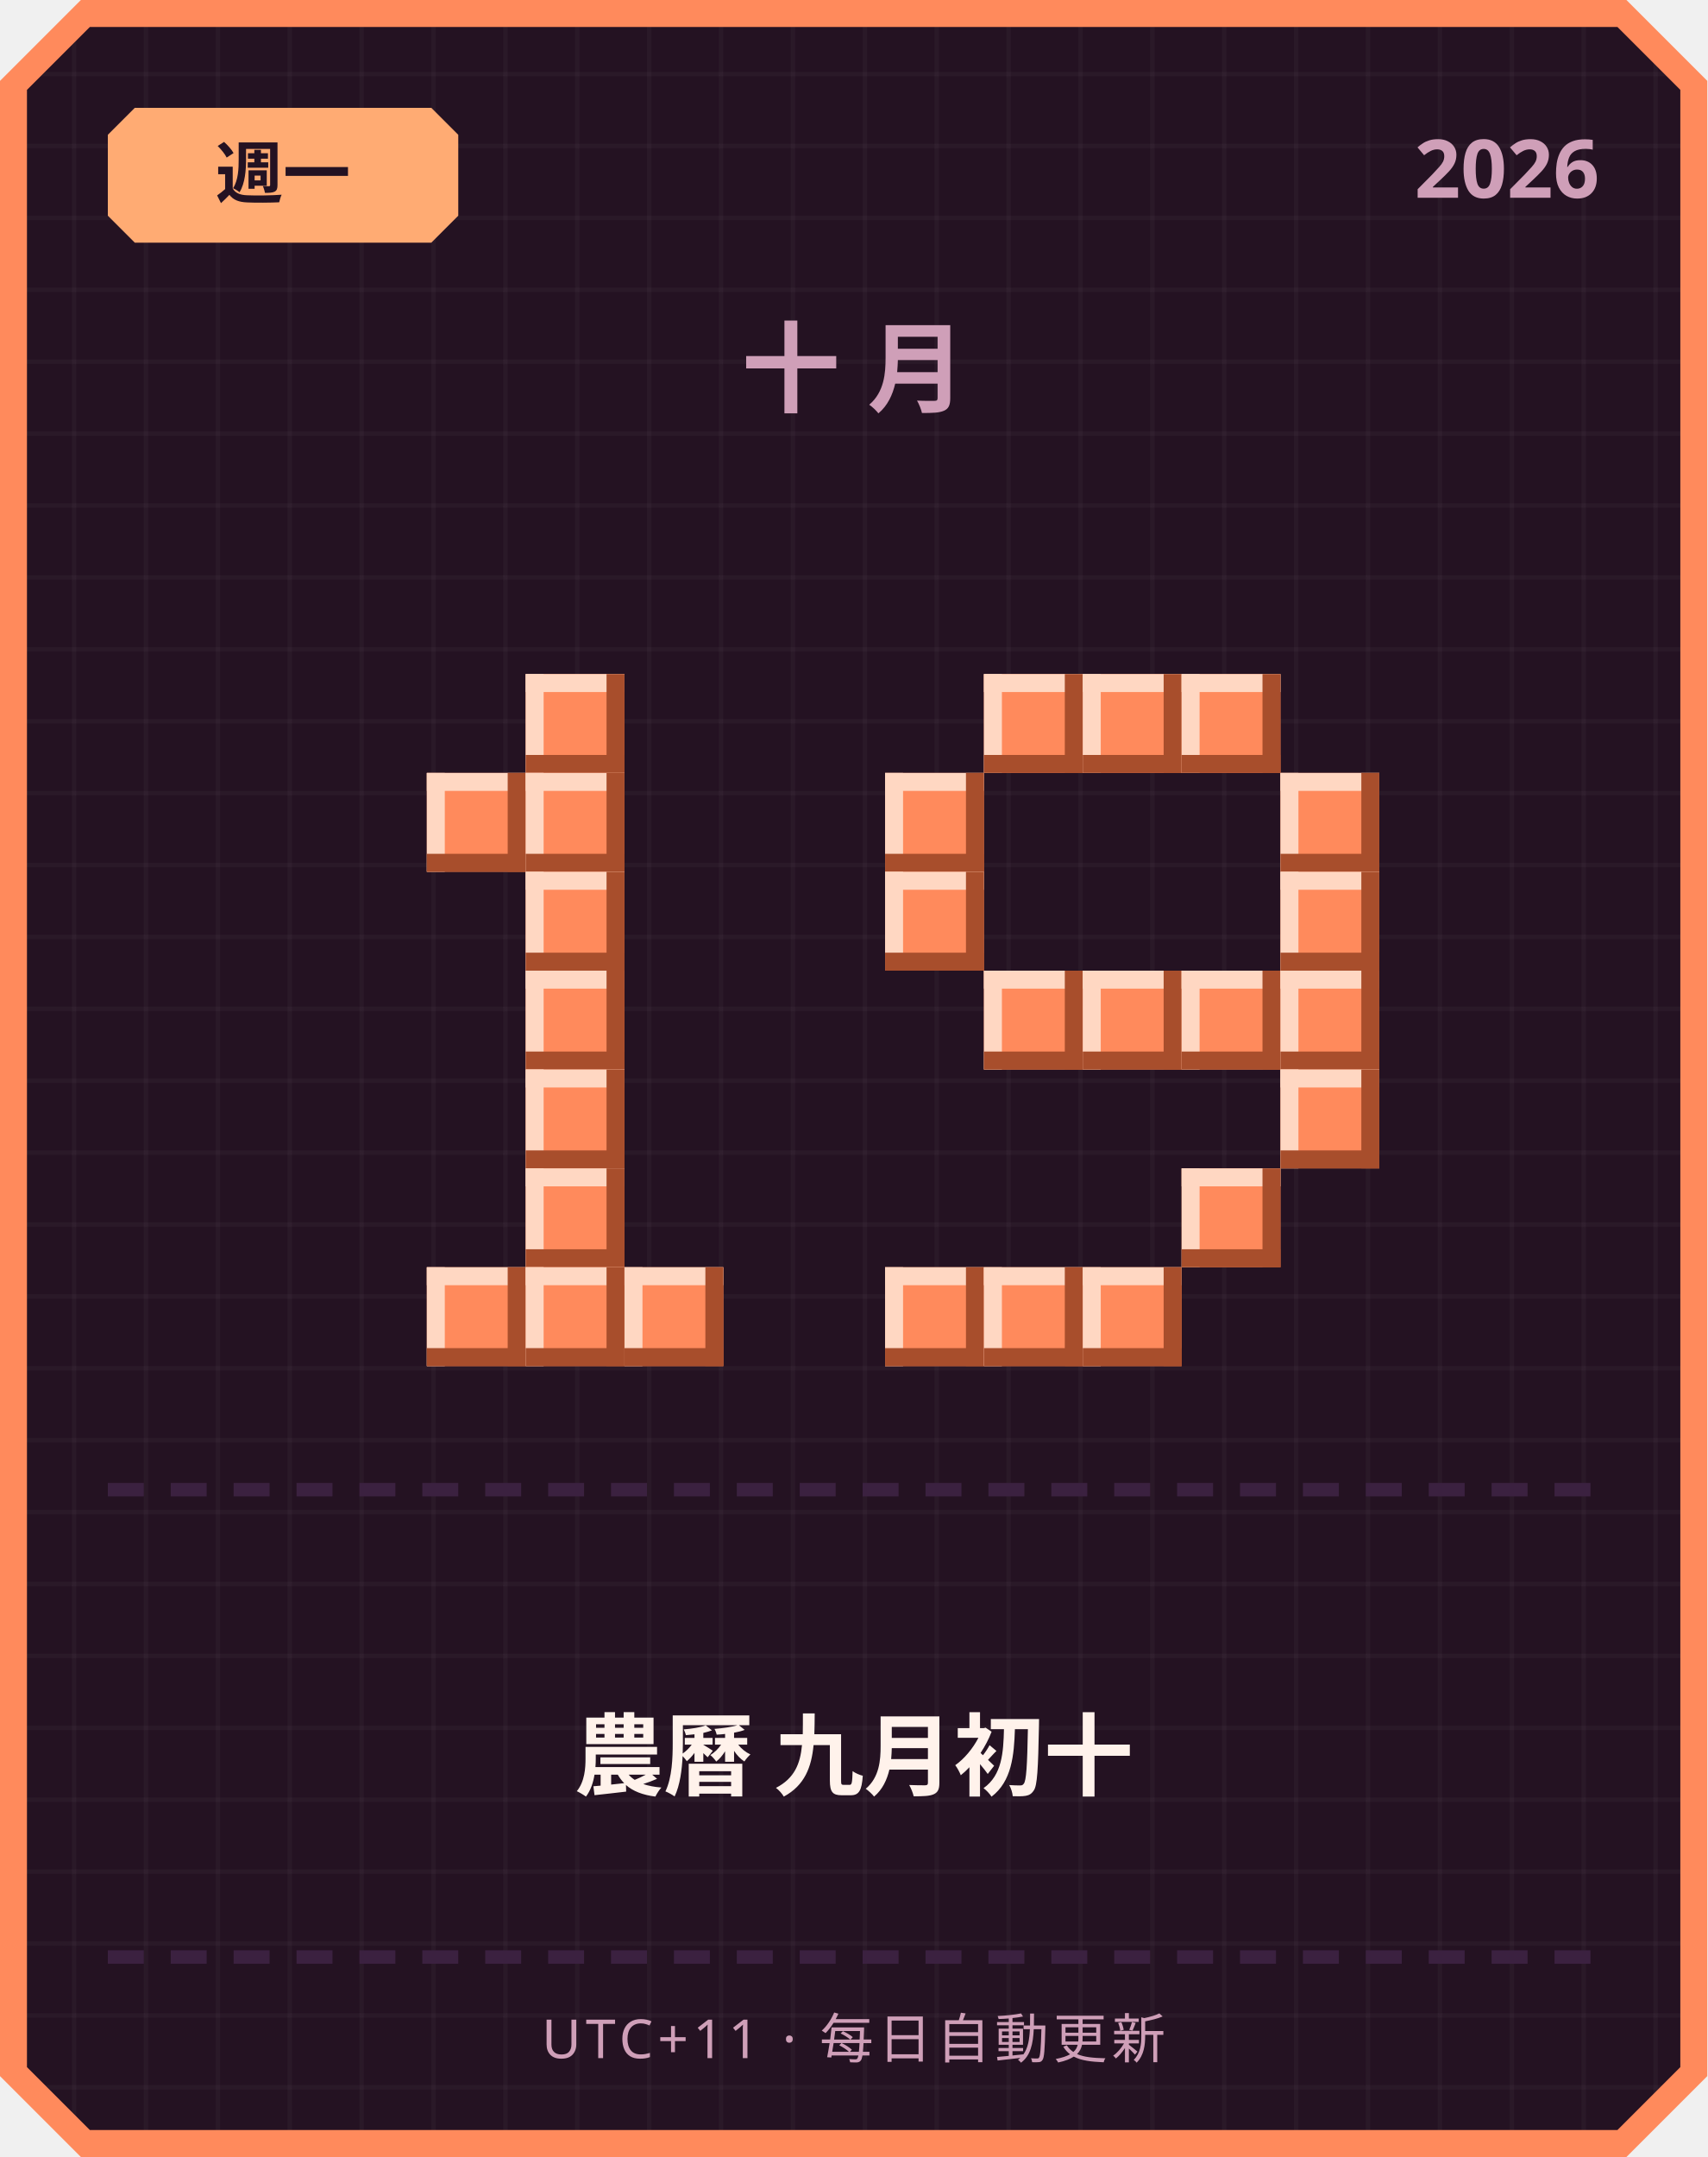
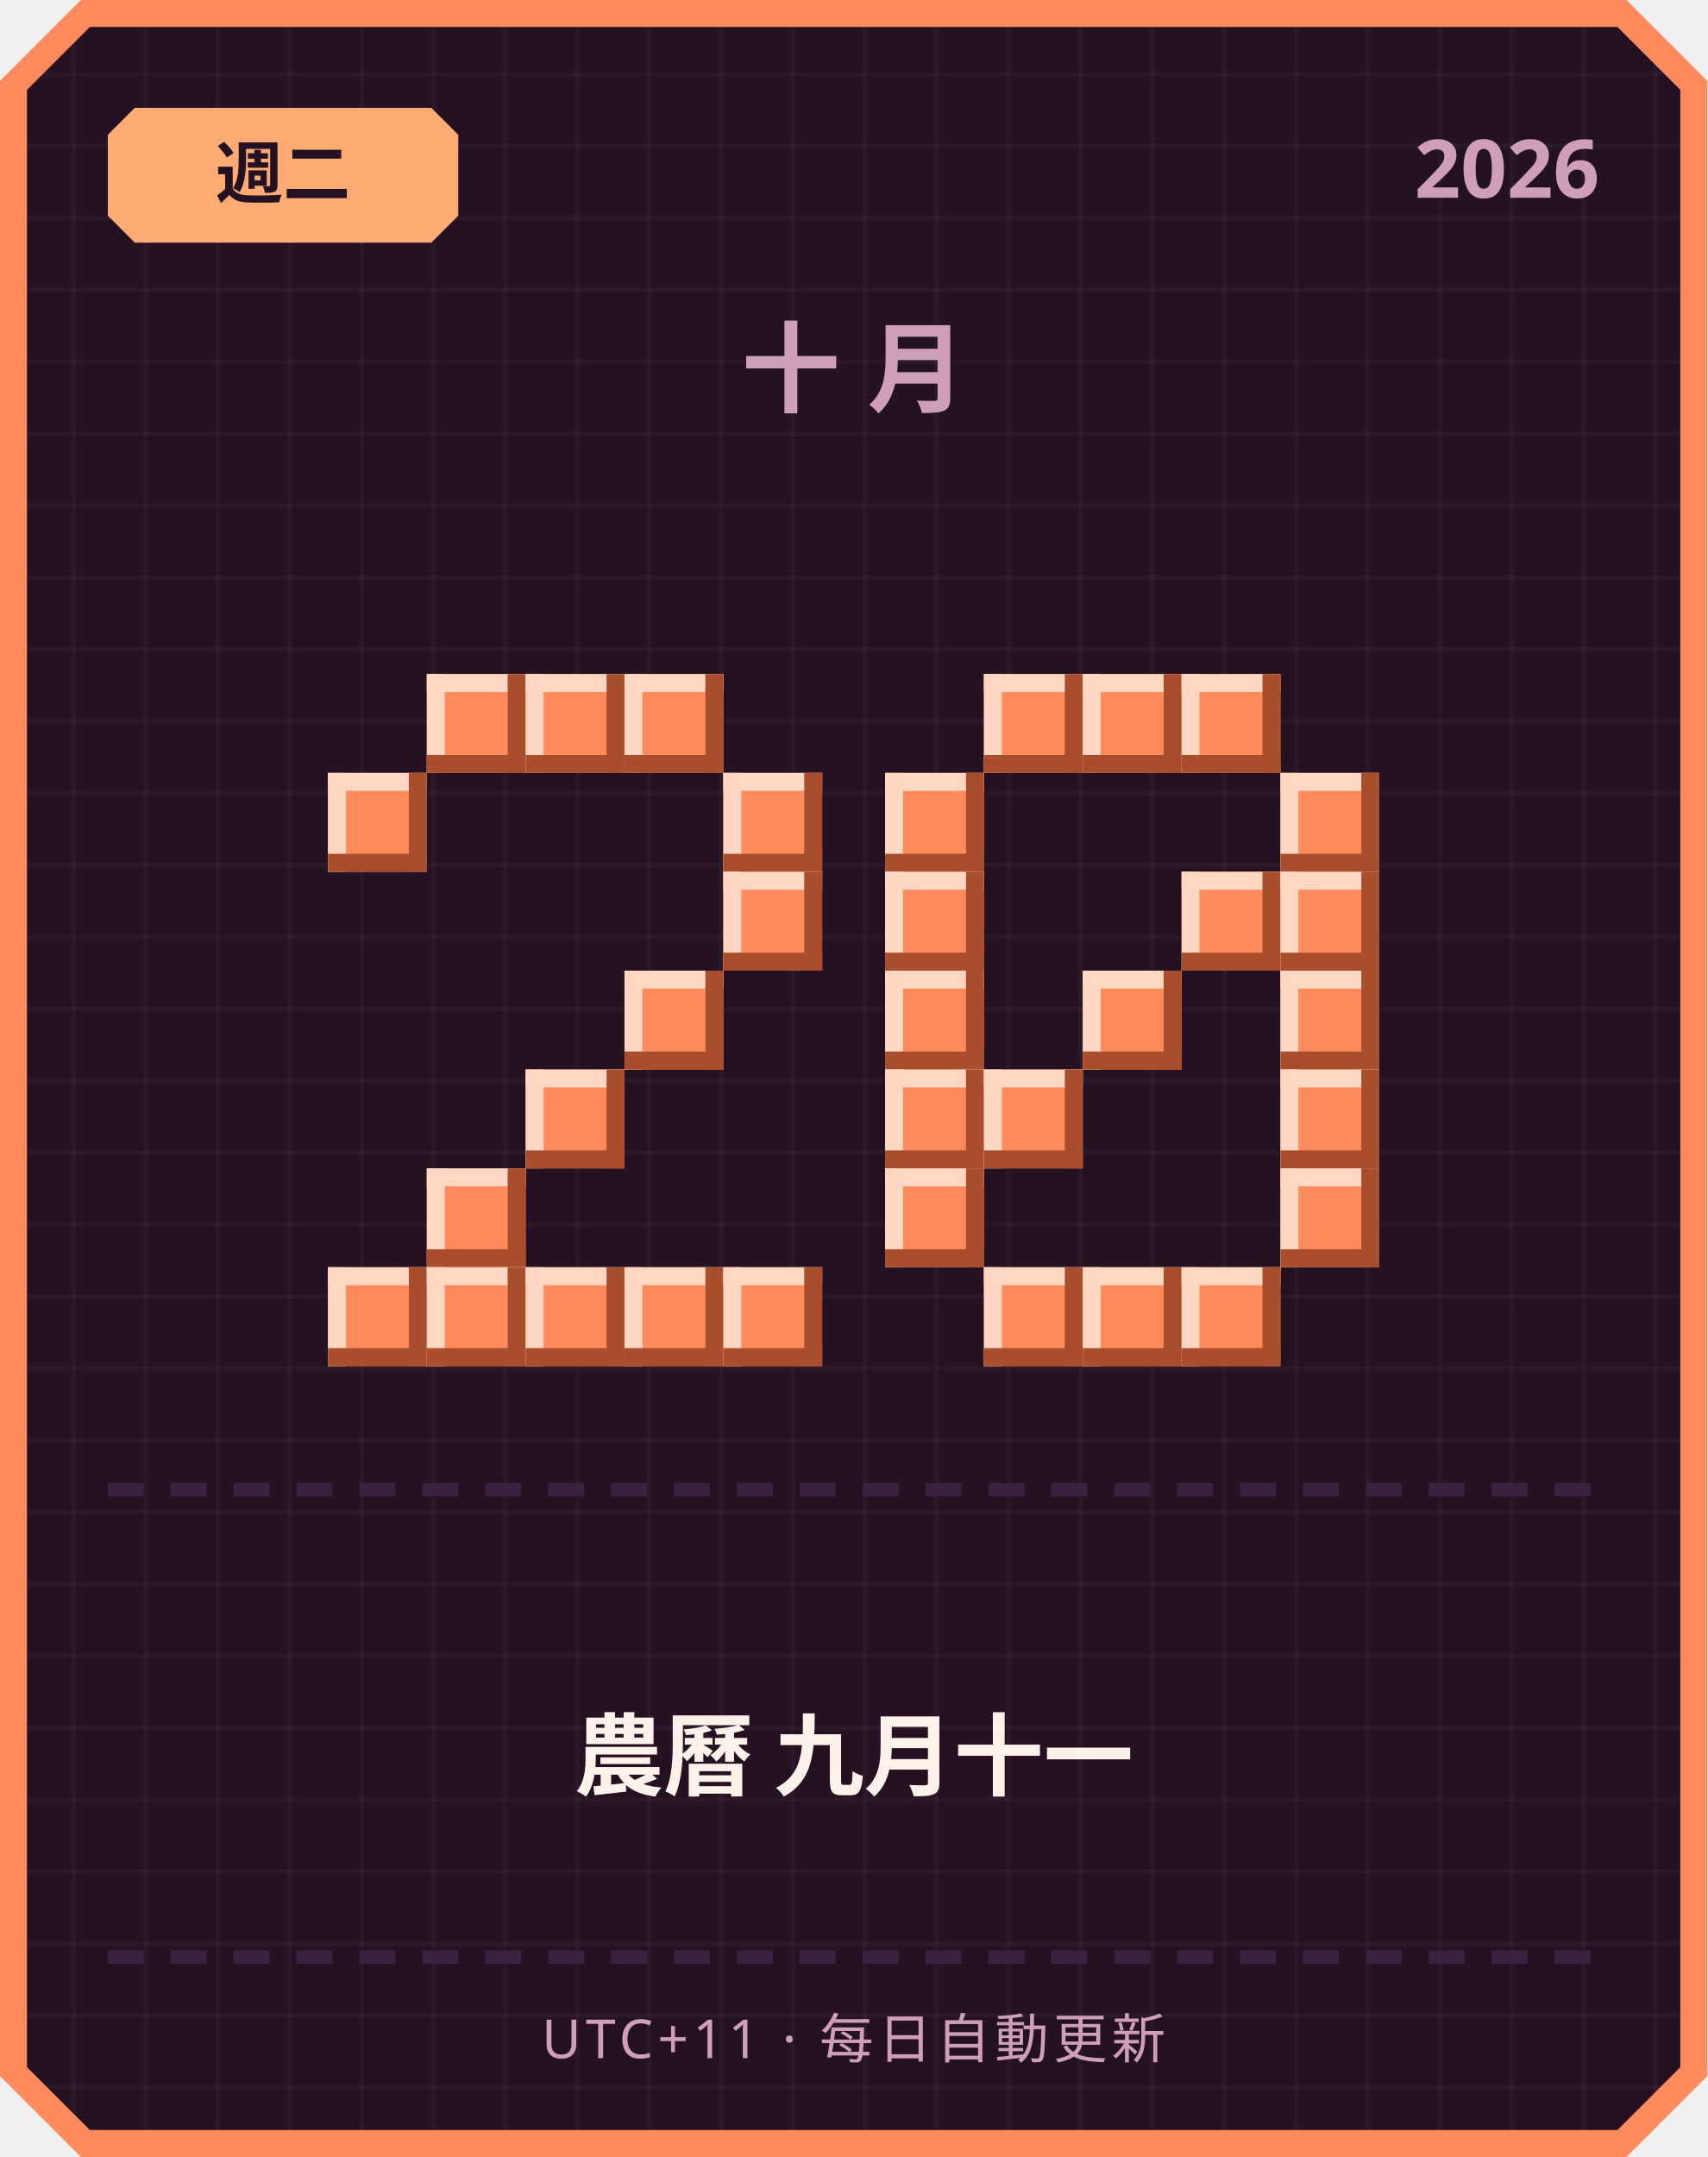
<svg xmlns="http://www.w3.org/2000/svg" width="380" height="480" viewBox="0 0 380 480">
  <defs>
    <pattern id="grid" width="16" height="16" patternUnits="userSpaceOnUse">
      <rect width="16" height="16" fill="#241222" />
      <rect width="1" height="16" fill="#ffffff" opacity="0.03" />
      <rect width="16" height="1" fill="#ffffff" opacity="0.03" />
    </pattern>
  </defs>
  <path d="M 18,0 L 362,0 L 380,18 L 380,462 L 362,480 L 18,480 L 0,462 L 0,18 Z" fill="#ff8a5c" />
  <path d="M 20,6 L 360,6 L 374,20 L 374,460 L 360,474 L 20,474 L 6,460 L 6,20 Z" fill="url(#grid)" />
  <path d="M 30,24 L 96,24 L 102,30 L 102,48 L 96,54 L 30,54 L 24,48 L 24,30 Z" fill="#ffab73" />
-   <text x="63" y="44" text-anchor="middle" font-family="'Segoe UI', sans-serif" font-size="15" font-weight="700" fill="#241222">週一</text>
+   <text x="63" y="44" text-anchor="middle" font-family="'Segoe UI', sans-serif" font-size="15" font-weight="700" fill="#241222">週二</text>
  <text x="356" y="44" text-anchor="end" font-family="'Segoe UI', sans-serif" font-size="18" font-weight="700" fill="#cf9fb8">2026</text>
  <text x="190" y="90" text-anchor="middle" font-family="'Segoe UI', sans-serif" font-size="22" font-weight="700" letter-spacing="6" fill="#cf9fb8">十月</text>
+   <rect x="95" y="150" width="22" height="22" fill="#ff8a5c" />
+   <rect x="95" y="150" width="22" height="4" fill="#ffd7c2" />
+   <rect x="95" y="150" width="4" height="22" fill="#ffd7c2" />
+   <rect x="95" y="168" width="22" height="4" fill="#a84e2c" />
+   <rect x="113" y="150" width="4" height="22" fill="#a84e2c" />
  <rect x="117" y="150" width="22" height="22" fill="#ff8a5c" />
  <rect x="117" y="150" width="22" height="4" fill="#ffd7c2" />
  <rect x="117" y="150" width="4" height="22" fill="#ffd7c2" />
  <rect x="117" y="168" width="22" height="4" fill="#a84e2c" />
  <rect x="135" y="150" width="4" height="22" fill="#a84e2c" />
-   <rect x="95" y="172" width="22" height="22" fill="#ff8a5c" />
-   <rect x="95" y="172" width="22" height="4" fill="#ffd7c2" />
-   <rect x="95" y="172" width="4" height="22" fill="#ffd7c2" />
-   <rect x="95" y="190" width="22" height="4" fill="#a84e2c" />
-   <rect x="113" y="172" width="4" height="22" fill="#a84e2c" />
-   <rect x="117" y="172" width="22" height="22" fill="#ff8a5c" />
-   <rect x="117" y="172" width="22" height="4" fill="#ffd7c2" />
-   <rect x="117" y="172" width="4" height="22" fill="#ffd7c2" />
-   <rect x="117" y="190" width="22" height="4" fill="#a84e2c" />
-   <rect x="135" y="172" width="4" height="22" fill="#a84e2c" />
-   <rect x="117" y="194" width="22" height="22" fill="#ff8a5c" />
-   <rect x="117" y="194" width="22" height="4" fill="#ffd7c2" />
-   <rect x="117" y="194" width="4" height="22" fill="#ffd7c2" />
-   <rect x="117" y="212" width="22" height="4" fill="#a84e2c" />
-   <rect x="135" y="194" width="4" height="22" fill="#a84e2c" />
-   <rect x="117" y="216" width="22" height="22" fill="#ff8a5c" />
-   <rect x="117" y="216" width="22" height="4" fill="#ffd7c2" />
-   <rect x="117" y="216" width="4" height="22" fill="#ffd7c2" />
-   <rect x="117" y="234" width="22" height="4" fill="#a84e2c" />
-   <rect x="135" y="216" width="4" height="22" fill="#a84e2c" />
+   <rect x="139" y="150" width="22" height="22" fill="#ff8a5c" />
+   <rect x="139" y="150" width="22" height="4" fill="#ffd7c2" />
+   <rect x="139" y="150" width="4" height="22" fill="#ffd7c2" />
+   <rect x="139" y="168" width="22" height="4" fill="#a84e2c" />
+   <rect x="157" y="150" width="4" height="22" fill="#a84e2c" />
+   <rect x="73" y="172" width="22" height="22" fill="#ff8a5c" />
+   <rect x="73" y="172" width="22" height="4" fill="#ffd7c2" />
+   <rect x="73" y="172" width="4" height="22" fill="#ffd7c2" />
+   <rect x="73" y="190" width="22" height="4" fill="#a84e2c" />
+   <rect x="91" y="172" width="4" height="22" fill="#a84e2c" />
+   <rect x="161" y="172" width="22" height="22" fill="#ff8a5c" />
+   <rect x="161" y="172" width="22" height="4" fill="#ffd7c2" />
+   <rect x="161" y="172" width="4" height="22" fill="#ffd7c2" />
+   <rect x="161" y="190" width="22" height="4" fill="#a84e2c" />
+   <rect x="179" y="172" width="4" height="22" fill="#a84e2c" />
+   <rect x="161" y="194" width="22" height="22" fill="#ff8a5c" />
+   <rect x="161" y="194" width="22" height="4" fill="#ffd7c2" />
+   <rect x="161" y="194" width="4" height="22" fill="#ffd7c2" />
+   <rect x="161" y="212" width="22" height="4" fill="#a84e2c" />
+   <rect x="179" y="194" width="4" height="22" fill="#a84e2c" />
+   <rect x="139" y="216" width="22" height="22" fill="#ff8a5c" />
+   <rect x="139" y="216" width="22" height="4" fill="#ffd7c2" />
+   <rect x="139" y="216" width="4" height="22" fill="#ffd7c2" />
+   <rect x="139" y="234" width="22" height="4" fill="#a84e2c" />
+   <rect x="157" y="216" width="4" height="22" fill="#a84e2c" />
  <rect x="117" y="238" width="22" height="22" fill="#ff8a5c" />
  <rect x="117" y="238" width="22" height="4" fill="#ffd7c2" />
  <rect x="117" y="238" width="4" height="22" fill="#ffd7c2" />
  <rect x="117" y="256" width="22" height="4" fill="#a84e2c" />
  <rect x="135" y="238" width="4" height="22" fill="#a84e2c" />
-   <rect x="117" y="260" width="22" height="22" fill="#ff8a5c" />
-   <rect x="117" y="260" width="22" height="4" fill="#ffd7c2" />
-   <rect x="117" y="260" width="4" height="22" fill="#ffd7c2" />
-   <rect x="117" y="278" width="22" height="4" fill="#a84e2c" />
-   <rect x="135" y="260" width="4" height="22" fill="#a84e2c" />
+   <rect x="95" y="260" width="22" height="22" fill="#ff8a5c" />
+   <rect x="95" y="260" width="22" height="4" fill="#ffd7c2" />
+   <rect x="95" y="260" width="4" height="22" fill="#ffd7c2" />
+   <rect x="95" y="278" width="22" height="4" fill="#a84e2c" />
+   <rect x="113" y="260" width="4" height="22" fill="#a84e2c" />
+   <rect x="73" y="282" width="22" height="22" fill="#ff8a5c" />
+   <rect x="73" y="282" width="22" height="4" fill="#ffd7c2" />
+   <rect x="73" y="282" width="4" height="22" fill="#ffd7c2" />
+   <rect x="73" y="300" width="22" height="4" fill="#a84e2c" />
+   <rect x="91" y="282" width="4" height="22" fill="#a84e2c" />
  <rect x="95" y="282" width="22" height="22" fill="#ff8a5c" />
  <rect x="95" y="282" width="22" height="4" fill="#ffd7c2" />
  <rect x="95" y="282" width="4" height="22" fill="#ffd7c2" />
  <rect x="95" y="300" width="22" height="4" fill="#a84e2c" />
  <rect x="113" y="282" width="4" height="22" fill="#a84e2c" />
  <rect x="117" y="282" width="22" height="22" fill="#ff8a5c" />
  <rect x="117" y="282" width="22" height="4" fill="#ffd7c2" />
  <rect x="117" y="282" width="4" height="22" fill="#ffd7c2" />
  <rect x="117" y="300" width="22" height="4" fill="#a84e2c" />
  <rect x="135" y="282" width="4" height="22" fill="#a84e2c" />
  <rect x="139" y="282" width="22" height="22" fill="#ff8a5c" />
  <rect x="139" y="282" width="22" height="4" fill="#ffd7c2" />
  <rect x="139" y="282" width="4" height="22" fill="#ffd7c2" />
  <rect x="139" y="300" width="22" height="4" fill="#a84e2c" />
  <rect x="157" y="282" width="4" height="22" fill="#a84e2c" />
+   <rect x="161" y="282" width="22" height="22" fill="#ff8a5c" />
+   <rect x="161" y="282" width="22" height="4" fill="#ffd7c2" />
+   <rect x="161" y="282" width="4" height="22" fill="#ffd7c2" />
+   <rect x="161" y="300" width="22" height="4" fill="#a84e2c" />
+   <rect x="179" y="282" width="4" height="22" fill="#a84e2c" />
  <rect x="219" y="150" width="22" height="22" fill="#ff8a5c" />
  <rect x="219" y="150" width="22" height="4" fill="#ffd7c2" />
  <rect x="219" y="150" width="4" height="22" fill="#ffd7c2" />
  <rect x="219" y="168" width="22" height="4" fill="#a84e2c" />
  <rect x="237" y="150" width="4" height="22" fill="#a84e2c" />
  <rect x="241" y="150" width="22" height="22" fill="#ff8a5c" />
  <rect x="241" y="150" width="22" height="4" fill="#ffd7c2" />
  <rect x="241" y="150" width="4" height="22" fill="#ffd7c2" />
  <rect x="241" y="168" width="22" height="4" fill="#a84e2c" />
  <rect x="259" y="150" width="4" height="22" fill="#a84e2c" />
  <rect x="263" y="150" width="22" height="22" fill="#ff8a5c" />
  <rect x="263" y="150" width="22" height="4" fill="#ffd7c2" />
  <rect x="263" y="150" width="4" height="22" fill="#ffd7c2" />
  <rect x="263" y="168" width="22" height="4" fill="#a84e2c" />
  <rect x="281" y="150" width="4" height="22" fill="#a84e2c" />
  <rect x="197" y="172" width="22" height="22" fill="#ff8a5c" />
  <rect x="197" y="172" width="22" height="4" fill="#ffd7c2" />
  <rect x="197" y="172" width="4" height="22" fill="#ffd7c2" />
  <rect x="197" y="190" width="22" height="4" fill="#a84e2c" />
  <rect x="215" y="172" width="4" height="22" fill="#a84e2c" />
  <rect x="285" y="172" width="22" height="22" fill="#ff8a5c" />
  <rect x="285" y="172" width="22" height="4" fill="#ffd7c2" />
  <rect x="285" y="172" width="4" height="22" fill="#ffd7c2" />
  <rect x="285" y="190" width="22" height="4" fill="#a84e2c" />
  <rect x="303" y="172" width="4" height="22" fill="#a84e2c" />
  <rect x="197" y="194" width="22" height="22" fill="#ff8a5c" />
  <rect x="197" y="194" width="22" height="4" fill="#ffd7c2" />
  <rect x="197" y="194" width="4" height="22" fill="#ffd7c2" />
  <rect x="197" y="212" width="22" height="4" fill="#a84e2c" />
  <rect x="215" y="194" width="4" height="22" fill="#a84e2c" />
+   <rect x="263" y="194" width="22" height="22" fill="#ff8a5c" />
+   <rect x="263" y="194" width="22" height="4" fill="#ffd7c2" />
+   <rect x="263" y="194" width="4" height="22" fill="#ffd7c2" />
+   <rect x="263" y="212" width="22" height="4" fill="#a84e2c" />
+   <rect x="281" y="194" width="4" height="22" fill="#a84e2c" />
  <rect x="285" y="194" width="22" height="22" fill="#ff8a5c" />
  <rect x="285" y="194" width="22" height="4" fill="#ffd7c2" />
  <rect x="285" y="194" width="4" height="22" fill="#ffd7c2" />
  <rect x="285" y="212" width="22" height="4" fill="#a84e2c" />
  <rect x="303" y="194" width="4" height="22" fill="#a84e2c" />
-   <rect x="219" y="216" width="22" height="22" fill="#ff8a5c" />
-   <rect x="219" y="216" width="22" height="4" fill="#ffd7c2" />
-   <rect x="219" y="216" width="4" height="22" fill="#ffd7c2" />
-   <rect x="219" y="234" width="22" height="4" fill="#a84e2c" />
-   <rect x="237" y="216" width="4" height="22" fill="#a84e2c" />
+   <rect x="197" y="216" width="22" height="22" fill="#ff8a5c" />
+   <rect x="197" y="216" width="22" height="4" fill="#ffd7c2" />
+   <rect x="197" y="216" width="4" height="22" fill="#ffd7c2" />
+   <rect x="197" y="234" width="22" height="4" fill="#a84e2c" />
+   <rect x="215" y="216" width="4" height="22" fill="#a84e2c" />
  <rect x="241" y="216" width="22" height="22" fill="#ff8a5c" />
  <rect x="241" y="216" width="22" height="4" fill="#ffd7c2" />
  <rect x="241" y="216" width="4" height="22" fill="#ffd7c2" />
  <rect x="241" y="234" width="22" height="4" fill="#a84e2c" />
  <rect x="259" y="216" width="4" height="22" fill="#a84e2c" />
-   <rect x="263" y="216" width="22" height="22" fill="#ff8a5c" />
-   <rect x="263" y="216" width="22" height="4" fill="#ffd7c2" />
-   <rect x="263" y="216" width="4" height="22" fill="#ffd7c2" />
-   <rect x="263" y="234" width="22" height="4" fill="#a84e2c" />
-   <rect x="281" y="216" width="4" height="22" fill="#a84e2c" />
  <rect x="285" y="216" width="22" height="22" fill="#ff8a5c" />
  <rect x="285" y="216" width="22" height="4" fill="#ffd7c2" />
  <rect x="285" y="216" width="4" height="22" fill="#ffd7c2" />
  <rect x="285" y="234" width="22" height="4" fill="#a84e2c" />
  <rect x="303" y="216" width="4" height="22" fill="#a84e2c" />
+   <rect x="197" y="238" width="22" height="22" fill="#ff8a5c" />
+   <rect x="197" y="238" width="22" height="4" fill="#ffd7c2" />
+   <rect x="197" y="238" width="4" height="22" fill="#ffd7c2" />
+   <rect x="197" y="256" width="22" height="4" fill="#a84e2c" />
+   <rect x="215" y="238" width="4" height="22" fill="#a84e2c" />
+   <rect x="219" y="238" width="22" height="22" fill="#ff8a5c" />
+   <rect x="219" y="238" width="22" height="4" fill="#ffd7c2" />
+   <rect x="219" y="238" width="4" height="22" fill="#ffd7c2" />
+   <rect x="219" y="256" width="22" height="4" fill="#a84e2c" />
+   <rect x="237" y="238" width="4" height="22" fill="#a84e2c" />
  <rect x="285" y="238" width="22" height="22" fill="#ff8a5c" />
  <rect x="285" y="238" width="22" height="4" fill="#ffd7c2" />
  <rect x="285" y="238" width="4" height="22" fill="#ffd7c2" />
  <rect x="285" y="256" width="22" height="4" fill="#a84e2c" />
  <rect x="303" y="238" width="4" height="22" fill="#a84e2c" />
-   <rect x="263" y="260" width="22" height="22" fill="#ff8a5c" />
-   <rect x="263" y="260" width="22" height="4" fill="#ffd7c2" />
-   <rect x="263" y="260" width="4" height="22" fill="#ffd7c2" />
-   <rect x="263" y="278" width="22" height="4" fill="#a84e2c" />
-   <rect x="281" y="260" width="4" height="22" fill="#a84e2c" />
-   <rect x="197" y="282" width="22" height="22" fill="#ff8a5c" />
-   <rect x="197" y="282" width="22" height="4" fill="#ffd7c2" />
-   <rect x="197" y="282" width="4" height="22" fill="#ffd7c2" />
-   <rect x="197" y="300" width="22" height="4" fill="#a84e2c" />
-   <rect x="215" y="282" width="4" height="22" fill="#a84e2c" />
+   <rect x="197" y="260" width="22" height="22" fill="#ff8a5c" />
+   <rect x="197" y="260" width="22" height="4" fill="#ffd7c2" />
+   <rect x="197" y="260" width="4" height="22" fill="#ffd7c2" />
+   <rect x="197" y="278" width="22" height="4" fill="#a84e2c" />
+   <rect x="215" y="260" width="4" height="22" fill="#a84e2c" />
+   <rect x="285" y="260" width="22" height="22" fill="#ff8a5c" />
+   <rect x="285" y="260" width="22" height="4" fill="#ffd7c2" />
+   <rect x="285" y="260" width="4" height="22" fill="#ffd7c2" />
+   <rect x="285" y="278" width="22" height="4" fill="#a84e2c" />
+   <rect x="303" y="260" width="4" height="22" fill="#a84e2c" />
  <rect x="219" y="282" width="22" height="22" fill="#ff8a5c" />
  <rect x="219" y="282" width="22" height="4" fill="#ffd7c2" />
  <rect x="219" y="282" width="4" height="22" fill="#ffd7c2" />
  <rect x="219" y="300" width="22" height="4" fill="#a84e2c" />
  <rect x="237" y="282" width="4" height="22" fill="#a84e2c" />
  <rect x="241" y="282" width="22" height="22" fill="#ff8a5c" />
  <rect x="241" y="282" width="22" height="4" fill="#ffd7c2" />
  <rect x="241" y="282" width="4" height="22" fill="#ffd7c2" />
  <rect x="241" y="300" width="22" height="4" fill="#a84e2c" />
  <rect x="259" y="282" width="4" height="22" fill="#a84e2c" />
+   <rect x="263" y="282" width="22" height="22" fill="#ff8a5c" />
+   <rect x="263" y="282" width="22" height="4" fill="#ffd7c2" />
+   <rect x="263" y="282" width="4" height="22" fill="#ffd7c2" />
+   <rect x="263" y="300" width="22" height="4" fill="#a84e2c" />
+   <rect x="281" y="282" width="4" height="22" fill="#a84e2c" />
  <rect x="24" y="330" width="8" height="3" fill="#3b2140" />
  <rect x="38" y="330" width="8" height="3" fill="#3b2140" />
  <rect x="52" y="330" width="8" height="3" fill="#3b2140" />
  <rect x="66" y="330" width="8" height="3" fill="#3b2140" />
  <rect x="80" y="330" width="8" height="3" fill="#3b2140" />
  <rect x="94" y="330" width="8" height="3" fill="#3b2140" />
  <rect x="108" y="330" width="8" height="3" fill="#3b2140" />
  <rect x="122" y="330" width="8" height="3" fill="#3b2140" />
  <rect x="136" y="330" width="8" height="3" fill="#3b2140" />
  <rect x="150" y="330" width="8" height="3" fill="#3b2140" />
  <rect x="164" y="330" width="8" height="3" fill="#3b2140" />
  <rect x="178" y="330" width="8" height="3" fill="#3b2140" />
  <rect x="192" y="330" width="8" height="3" fill="#3b2140" />
  <rect x="206" y="330" width="8" height="3" fill="#3b2140" />
  <rect x="220" y="330" width="8" height="3" fill="#3b2140" />
  <rect x="234" y="330" width="8" height="3" fill="#3b2140" />
  <rect x="248" y="330" width="8" height="3" fill="#3b2140" />
  <rect x="262" y="330" width="8" height="3" fill="#3b2140" />
  <rect x="276" y="330" width="8" height="3" fill="#3b2140" />
  <rect x="290" y="330" width="8" height="3" fill="#3b2140" />
  <rect x="304" y="330" width="8" height="3" fill="#3b2140" />
  <rect x="318" y="330" width="8" height="3" fill="#3b2140" />
  <rect x="332" y="330" width="8" height="3" fill="#3b2140" />
  <rect x="346" y="330" width="8" height="3" fill="#3b2140" />
-   <text x="190" y="398" text-anchor="middle" font-family="'Segoe UI', 'Microsoft JhengHei', sans-serif" font-size="20" font-weight="700" fill="#fff2eb">農曆 九月初十</text>
+   <text x="190" y="398" text-anchor="middle" font-family="'Segoe UI', 'Microsoft JhengHei', sans-serif" font-size="20" font-weight="700" fill="#fff2eb">農曆 九月十一</text>
  <rect x="24" y="434" width="8" height="3" fill="#3b2140" />
  <rect x="38" y="434" width="8" height="3" fill="#3b2140" />
  <rect x="52" y="434" width="8" height="3" fill="#3b2140" />
  <rect x="66" y="434" width="8" height="3" fill="#3b2140" />
  <rect x="80" y="434" width="8" height="3" fill="#3b2140" />
  <rect x="94" y="434" width="8" height="3" fill="#3b2140" />
  <rect x="108" y="434" width="8" height="3" fill="#3b2140" />
  <rect x="122" y="434" width="8" height="3" fill="#3b2140" />
  <rect x="136" y="434" width="8" height="3" fill="#3b2140" />
  <rect x="150" y="434" width="8" height="3" fill="#3b2140" />
  <rect x="164" y="434" width="8" height="3" fill="#3b2140" />
  <rect x="178" y="434" width="8" height="3" fill="#3b2140" />
  <rect x="192" y="434" width="8" height="3" fill="#3b2140" />
  <rect x="206" y="434" width="8" height="3" fill="#3b2140" />
  <rect x="220" y="434" width="8" height="3" fill="#3b2140" />
  <rect x="234" y="434" width="8" height="3" fill="#3b2140" />
  <rect x="248" y="434" width="8" height="3" fill="#3b2140" />
  <rect x="262" y="434" width="8" height="3" fill="#3b2140" />
  <rect x="276" y="434" width="8" height="3" fill="#3b2140" />
  <rect x="290" y="434" width="8" height="3" fill="#3b2140" />
  <rect x="304" y="434" width="8" height="3" fill="#3b2140" />
  <rect x="318" y="434" width="8" height="3" fill="#3b2140" />
  <rect x="332" y="434" width="8" height="3" fill="#3b2140" />
  <rect x="346" y="434" width="8" height="3" fill="#3b2140" />
  <text x="190" y="458" text-anchor="middle" font-family="'Segoe UI', sans-serif" font-size="12" letter-spacing="1" fill="#cf9fb8">UTC+11 · 每日自動更新</text>
</svg>
